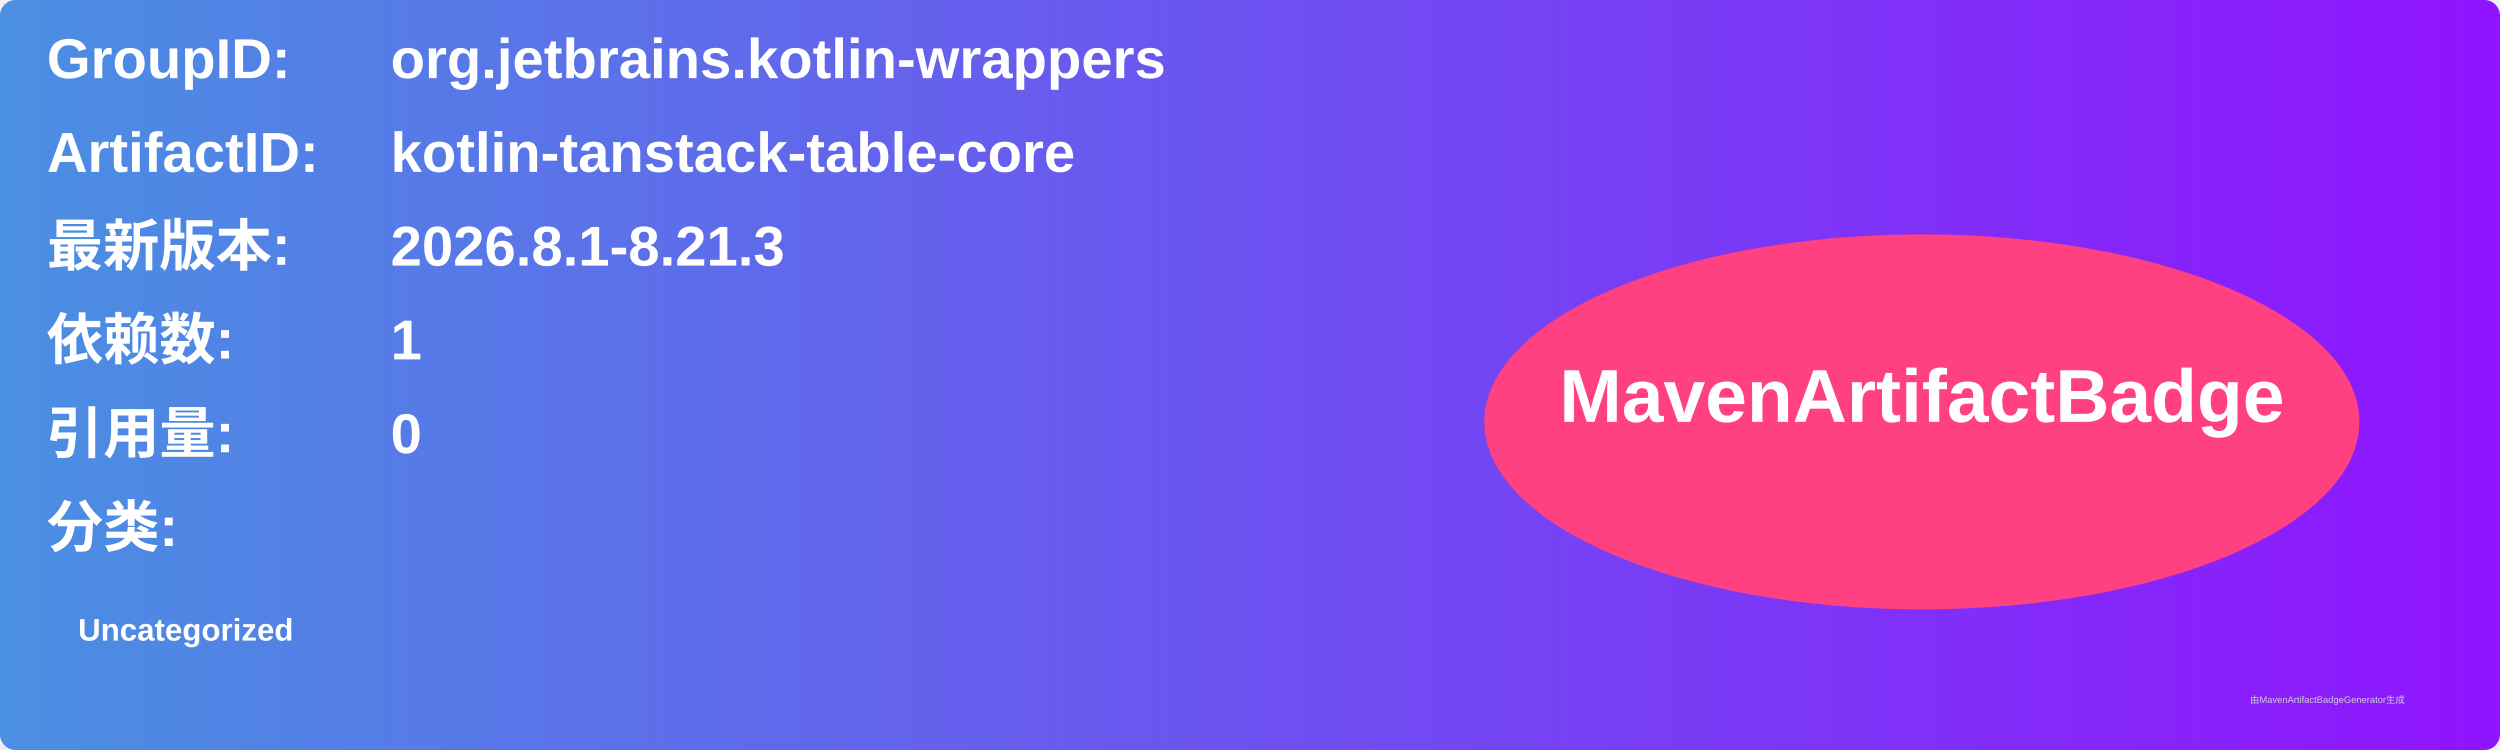
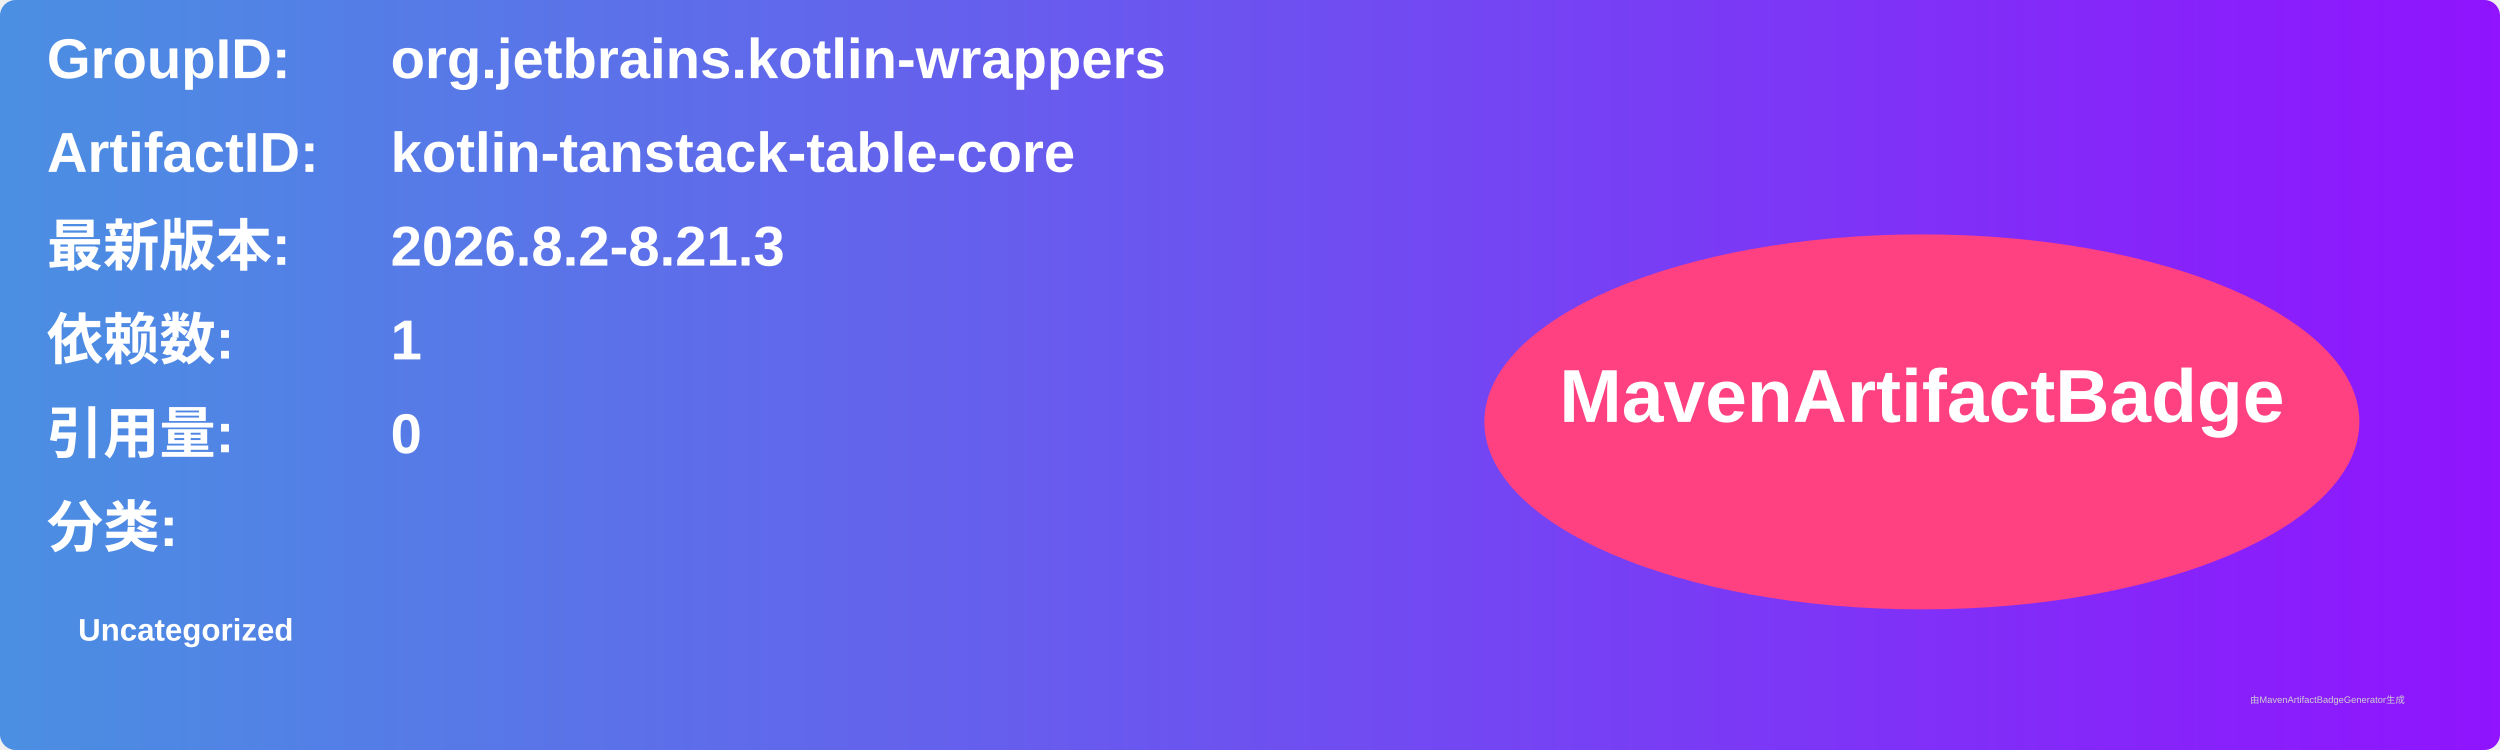
<svg xmlns="http://www.w3.org/2000/svg" width="800" height="240" viewBox="0 0 800 240">
  <linearGradient id="grad" x1="0%" y1="0%" x2="100%" y2="0%">
    <stop offset="0%" stop-color="#4a90e2" />
    <stop offset="100%" stop-color="#9013fe" />
  </linearGradient>
  <rect width="100%" height="100%" rx="5" ry="5" fill="url(#grad)" />
  <g transform="translate(15, 15)">
    <text x="0" y="10" font-family="Arial" font-size="18" fill="white" font-weight="bold" width="260">GroupID:</text>
    <text x="110" y="10" font-family="Arial" font-size="18" fill="white" font-weight="bold" width="460">org.jetbrains.kotlin-wrappers</text>
    <text x="0" y="40" font-family="Arial" font-size="18" fill="white" font-weight="bold" width="260">ArtifactID:</text>
    <text x="110" y="40" font-family="Arial" font-size="18" fill="white" font-weight="bold" width="460">kotlin-tanstack-table-core</text>
    <text x="0" y="70" font-family="Arial" font-size="18" fill="white" font-weight="bold">最新版本:</text>
    <text x="110" y="70" font-family="Arial" font-size="18" fill="white" font-weight="bold">
-       <tspan font-weight="bold">2026.8.1-8.21.3</tspan>
+       <tspan font-weight="bold">2026.8.2-8.21.3</tspan>
    </text>
    <text x="0" y="100" font-family="Arial" font-size="18" fill="white" font-weight="bold">依赖数: </text>
    <text x="110" y="100" font-family="Arial" font-size="18" fill="white">
      <tspan font-weight="bold">1</tspan>
    </text>
    <text x="0" y="130" font-family="Arial" font-size="18" fill="white" font-weight="bold">引用量: </text>
    <text x="110" y="130" font-family="Arial" font-size="18" fill="white">
      <tspan font-weight="bold">0</tspan>
    </text>
    <text x="0" y="160" font-family="Arial" font-size="18" fill="white" font-weight="bold">分类:</text>
    <text x="10" y="190" font-family="Arial" font-size="10" fill="white">
      <tspan font-weight="bold">Uncategorized</tspan>
    </text>
    <ellipse cx="600" cy="120" rx="140" ry="60" fill="#ff4081" />
    <text x="600" y="120" text-anchor="middle" font-family="Arial" font-size="24" fill="white" font-weight="bold">MavenArtifactBadge</text>
  </g>
  <text x="720" y="225" font-family="Arial" font-size="3" fill="#d0d0d0">由MavenArtifactBadgeGenerator生成</text>
</svg>
